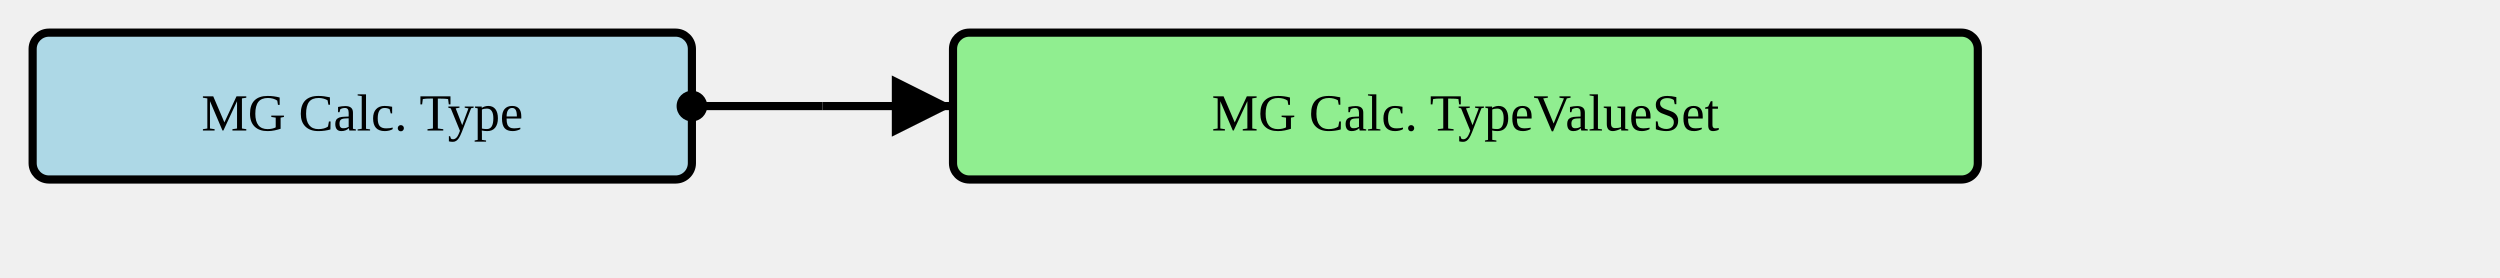
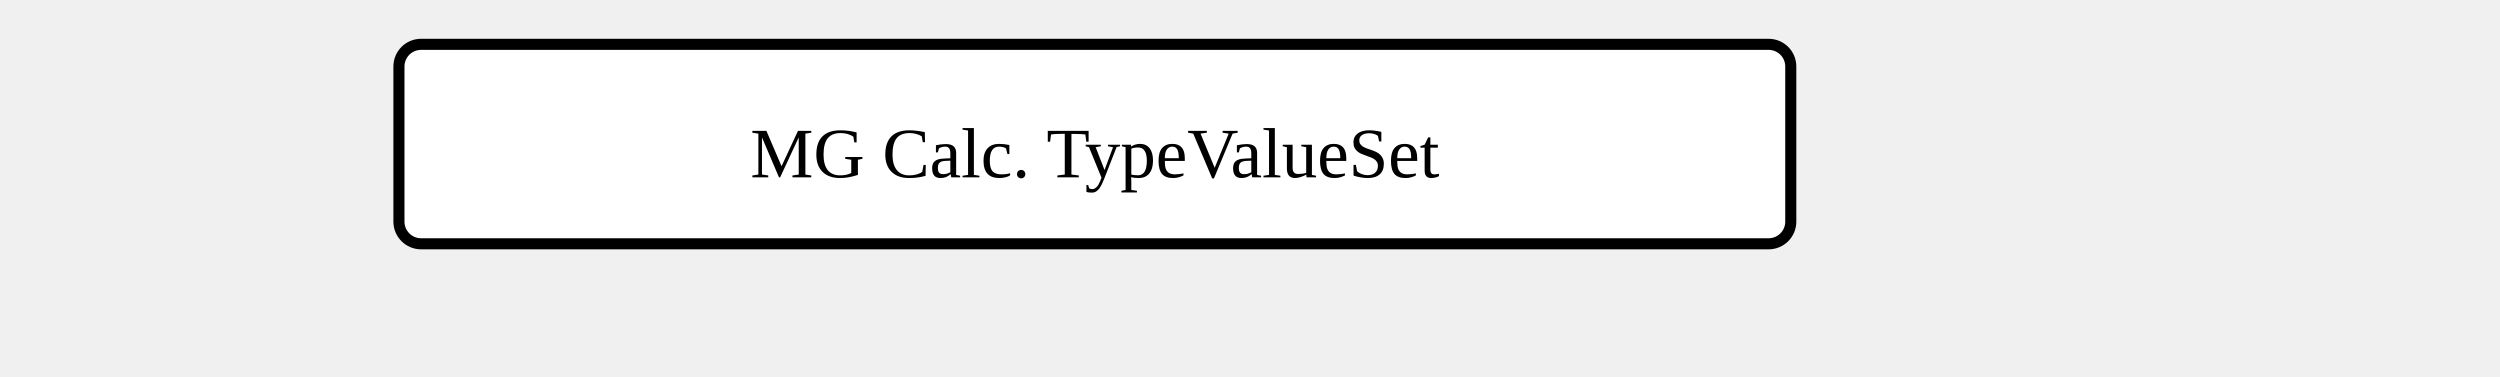
- <svg xmlns="http://www.w3.org/2000/svg" version="1.1" width="574.5" height="63.75">
+ <svg xmlns="http://www.w3.org/2000/svg" version="1.1" width="423" height="63.75">
  <defs>
    <marker id="arrowStart" markerWidth="3.75" markerHeight="3.75" markerUnits="px" refX="1.875" refY="1.875">
      <circle fill="Black" stroke-width="0" cx="1.875" cy="1.875" r="1.875" />
    </marker>
    <marker id="arrowEnd" markerWidth="7.5" markerHeight="7.5" markerUnits="px" refX="7.5" refY="3.75">
      <polygon fill="Black" stroke-width="0" points="0 0 7.5 3.75 0 7.5" />
    </marker>
  </defs>
+   <g />
  <g>
-     <g transform="translate(7.5 7.5)">
-       <rect fill="LightBlue" stroke="Black" stroke-width="1.875" x="0" y="0" width="151.5" height="33.75" rx="3.75" ry="3.75" />
-       <a href="./StructureDefinition-MGCalcificationType.html" target="_blank">
-         <text x="75.75" y="22.5" text-anchor="middle">MG Calc. Type</text>
-       </a>
-     </g>
-     <line stroke="Black" stroke-width="1.875" marker-end="url(#arrowEnd)" x1="189" y1="24.375" x2="219" y2="24.375" />
-     <line stroke="Black" stroke-width="1.875" marker-start="url(#arrowStart)" x1="159" y1="24.375" x2="189" y2="24.375" />
-     <line stroke="Black" stroke-width="1.875" x1="189" y1="24.375" x2="189" y2="24.375" />
-   </g>
-   <g>
-     <g transform="translate(219 7.5)">
-       <rect fill="LightGreen" stroke="Black" stroke-width="1.875" x="0" y="0" width="235.5" height="33.75" rx="3.75" ry="3.75" />
+     <g transform="translate(67.5 7.5)">
+       <rect fill="White" stroke="Black" stroke-width="1.875" x="0" y="0" width="235.5" height="33.75" rx="3.75" ry="3.75" />
      <text x="117.75" y="22.5" text-anchor="middle">MG Calc. TypeValueSet</text>
    </g>
  </g>
  <g />
</svg>
